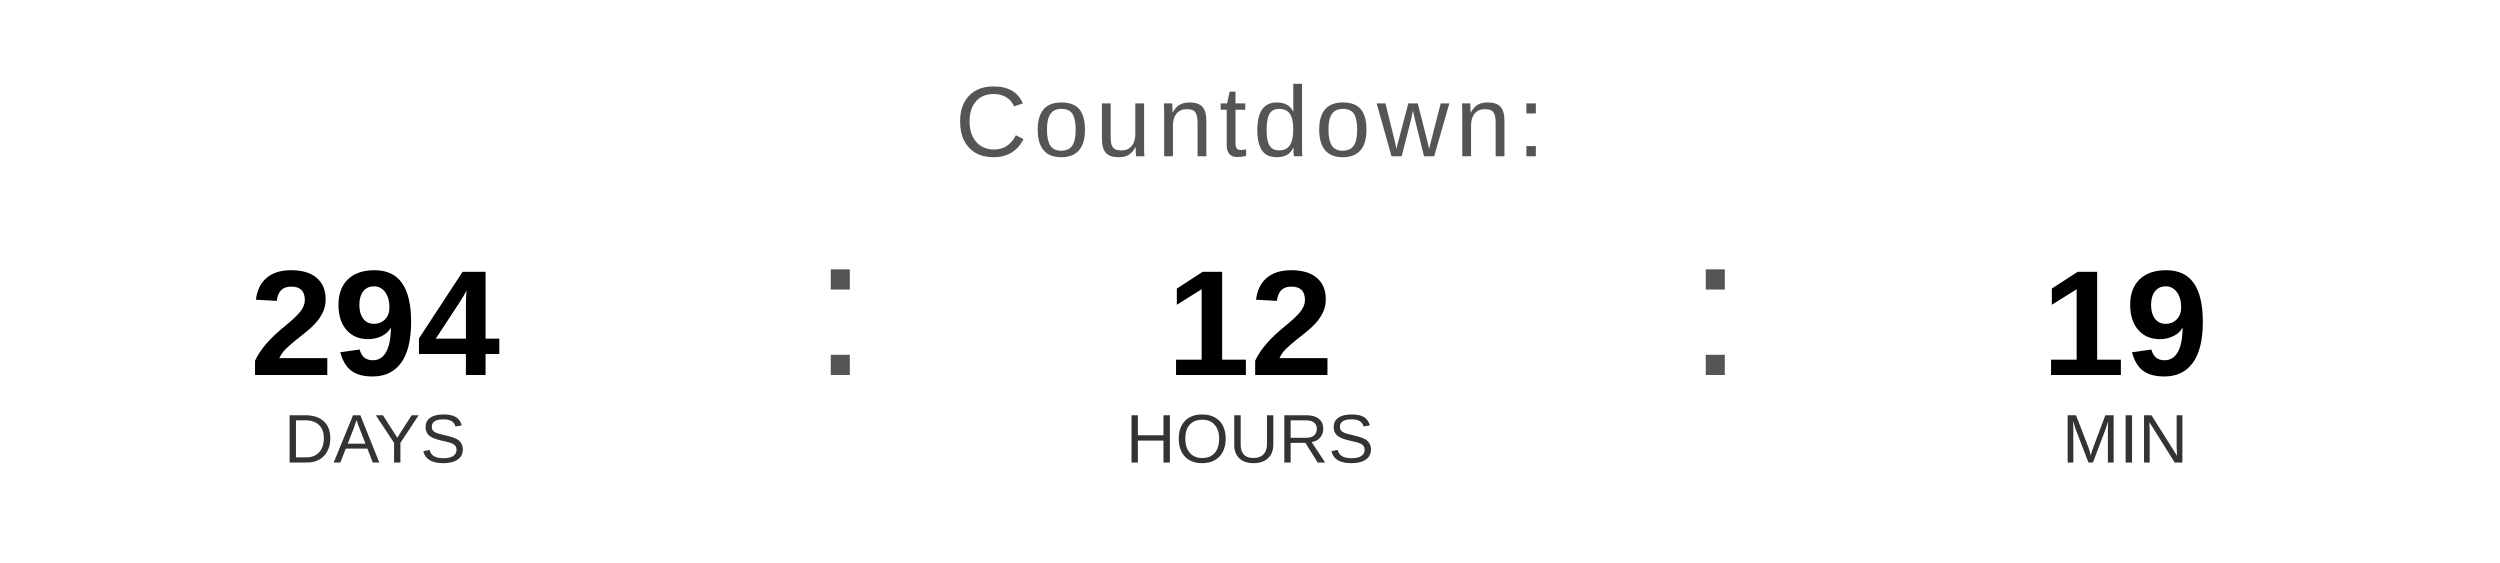
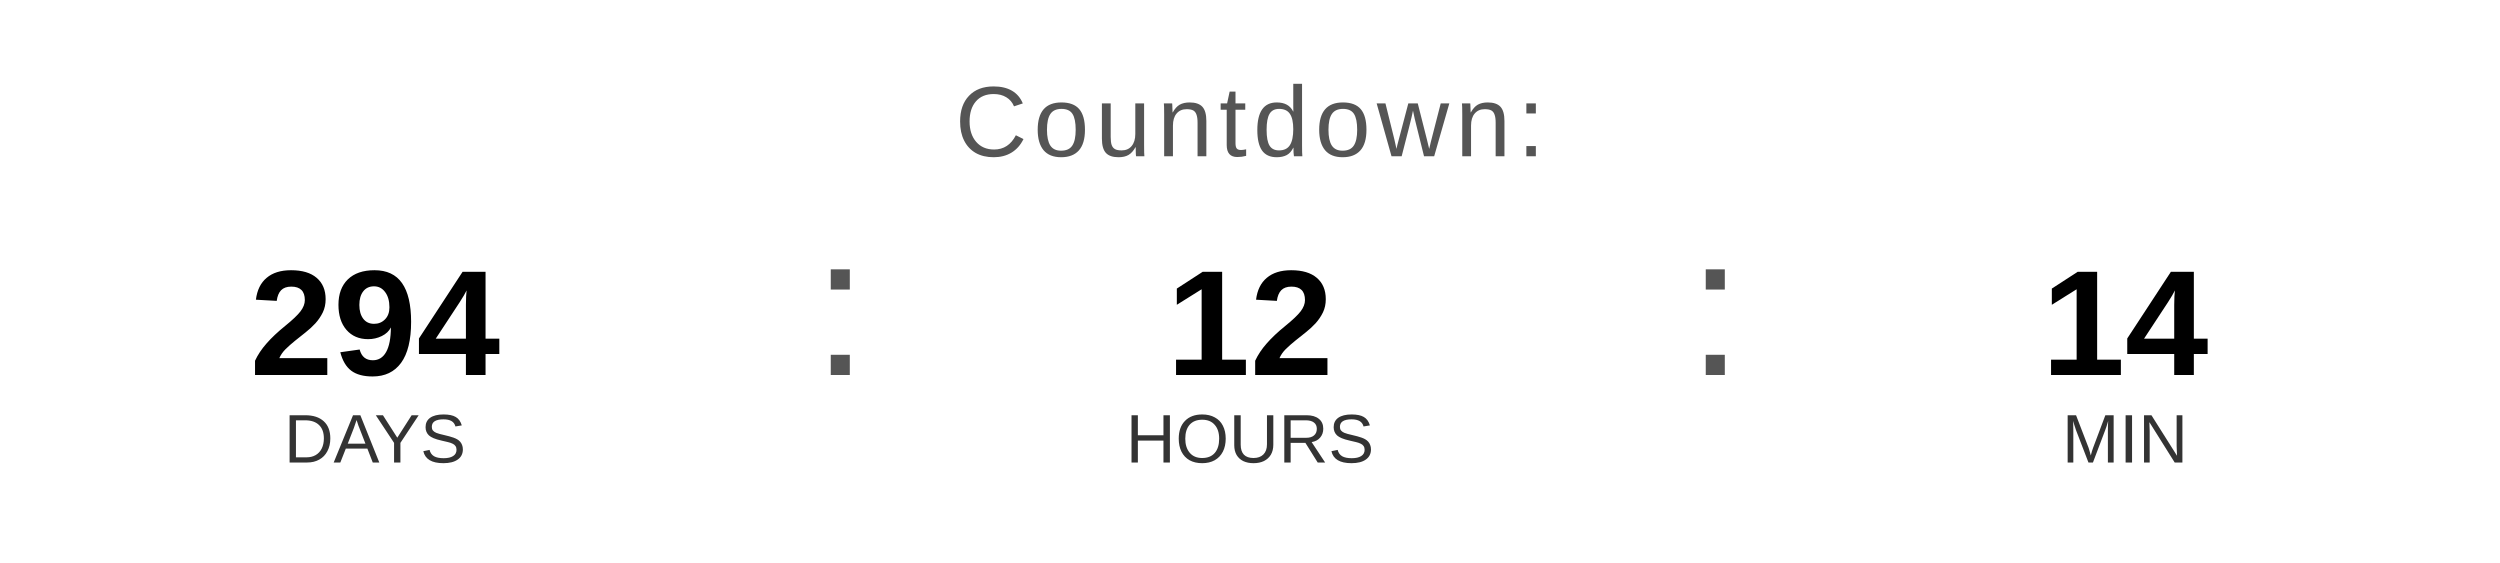
<svg xmlns="http://www.w3.org/2000/svg" width="400" height="90" viewBox="0 0 400 90">
  <text x="200" y="25" font-family="Arial, Helvetica, sans-serif" font-size="16" fill="#555555" text-anchor="middle" letter-spacing="1">
    Countdown:
  </text>
  <text x="60" y="60" font-family="Arial, Helvetica, sans-serif" font-size="24" font-weight="bold" fill="#000000" text-anchor="middle">294</text>
  <text x="60" y="74" font-family="Arial, Helvetica, sans-serif" font-size="11" fill="#333333" text-anchor="middle">DAYS</text>
  <text x="130" y="60" font-family="Arial, sans-serif" font-size="32" fill="#555555">:</text>
  <text x="200" y="60" font-family="Arial, Helvetica, sans-serif" font-size="24" font-weight="bold" fill="#000000" text-anchor="middle">12</text>
  <text x="200" y="74" font-family="Arial, Helvetica, sans-serif" font-size="11" fill="#333333" text-anchor="middle">HOURS</text>
  <text x="270" y="60" font-family="Arial, sans-serif" font-size="32" fill="#555555">:</text>
-   <text x="340" y="60" font-family="Arial, Helvetica, sans-serif" font-size="24" font-weight="bold" fill="#000000" text-anchor="middle">19</text>
+   <text x="340" y="60" font-family="Arial, Helvetica, sans-serif" font-size="24" font-weight="bold" fill="#000000" text-anchor="middle">14</text>
  <text x="340" y="74" font-family="Arial, Helvetica, sans-serif" font-size="11" fill="#333333" text-anchor="middle">MIN</text>
</svg>
